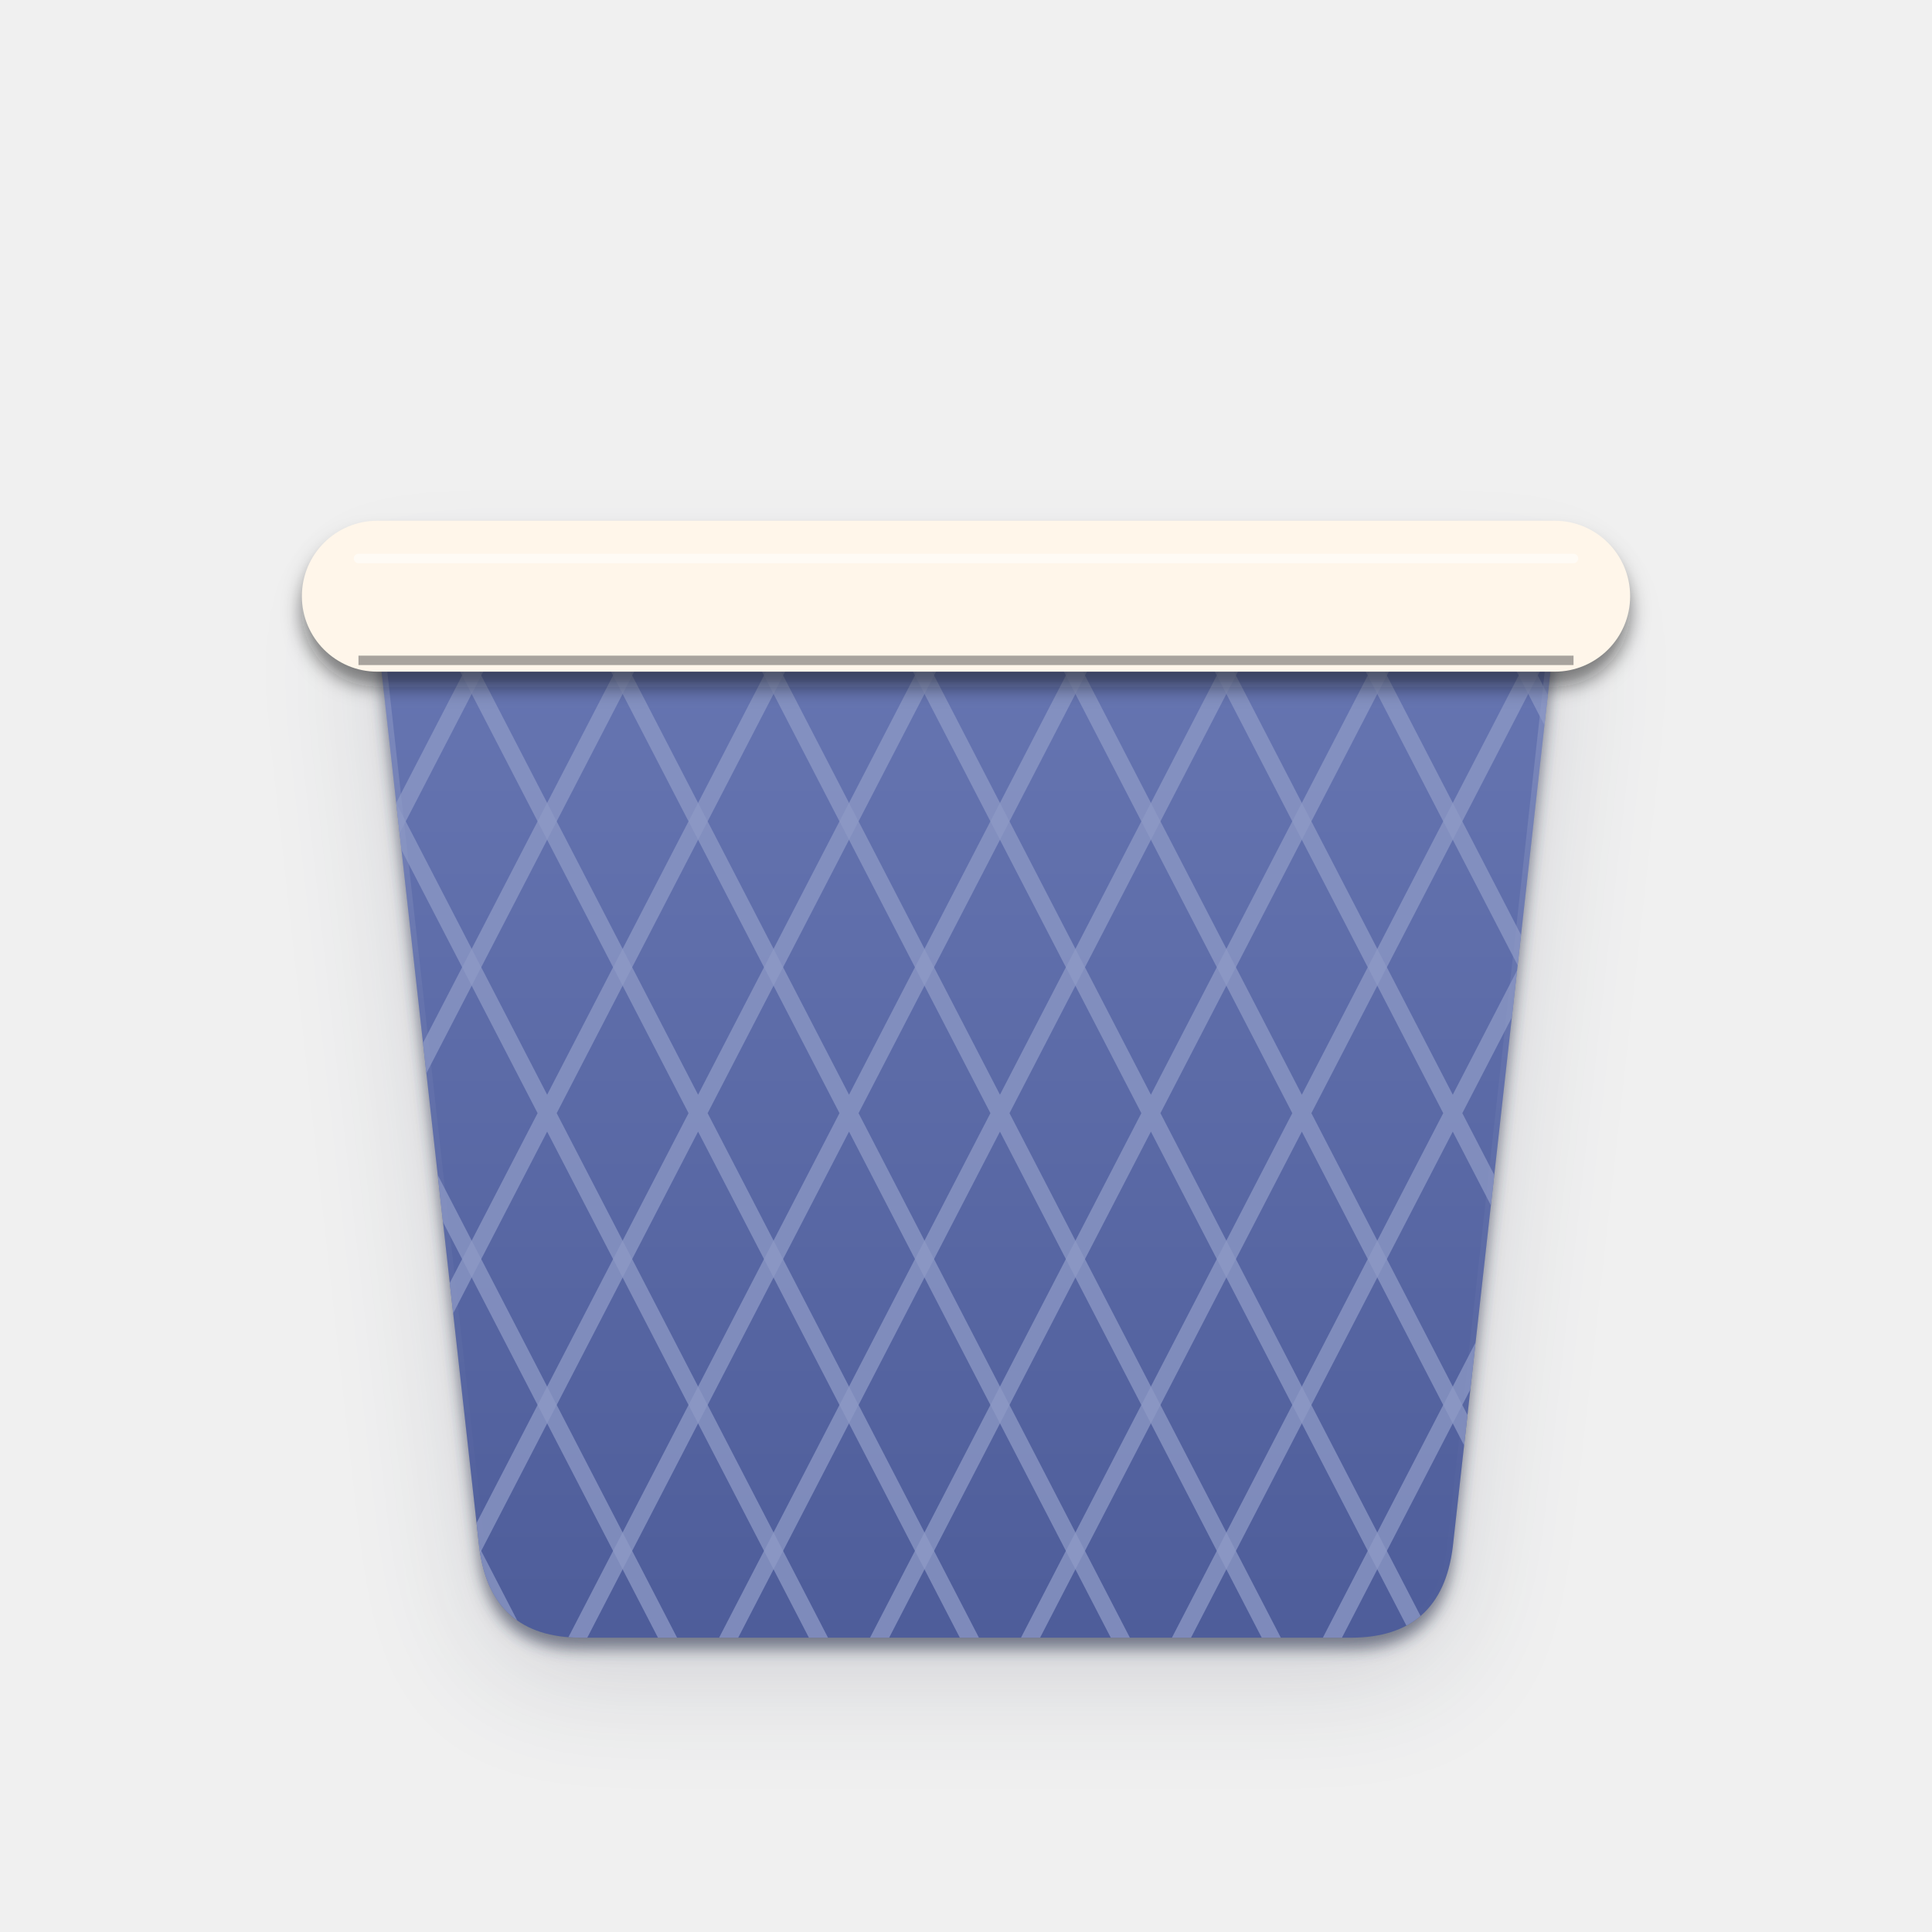
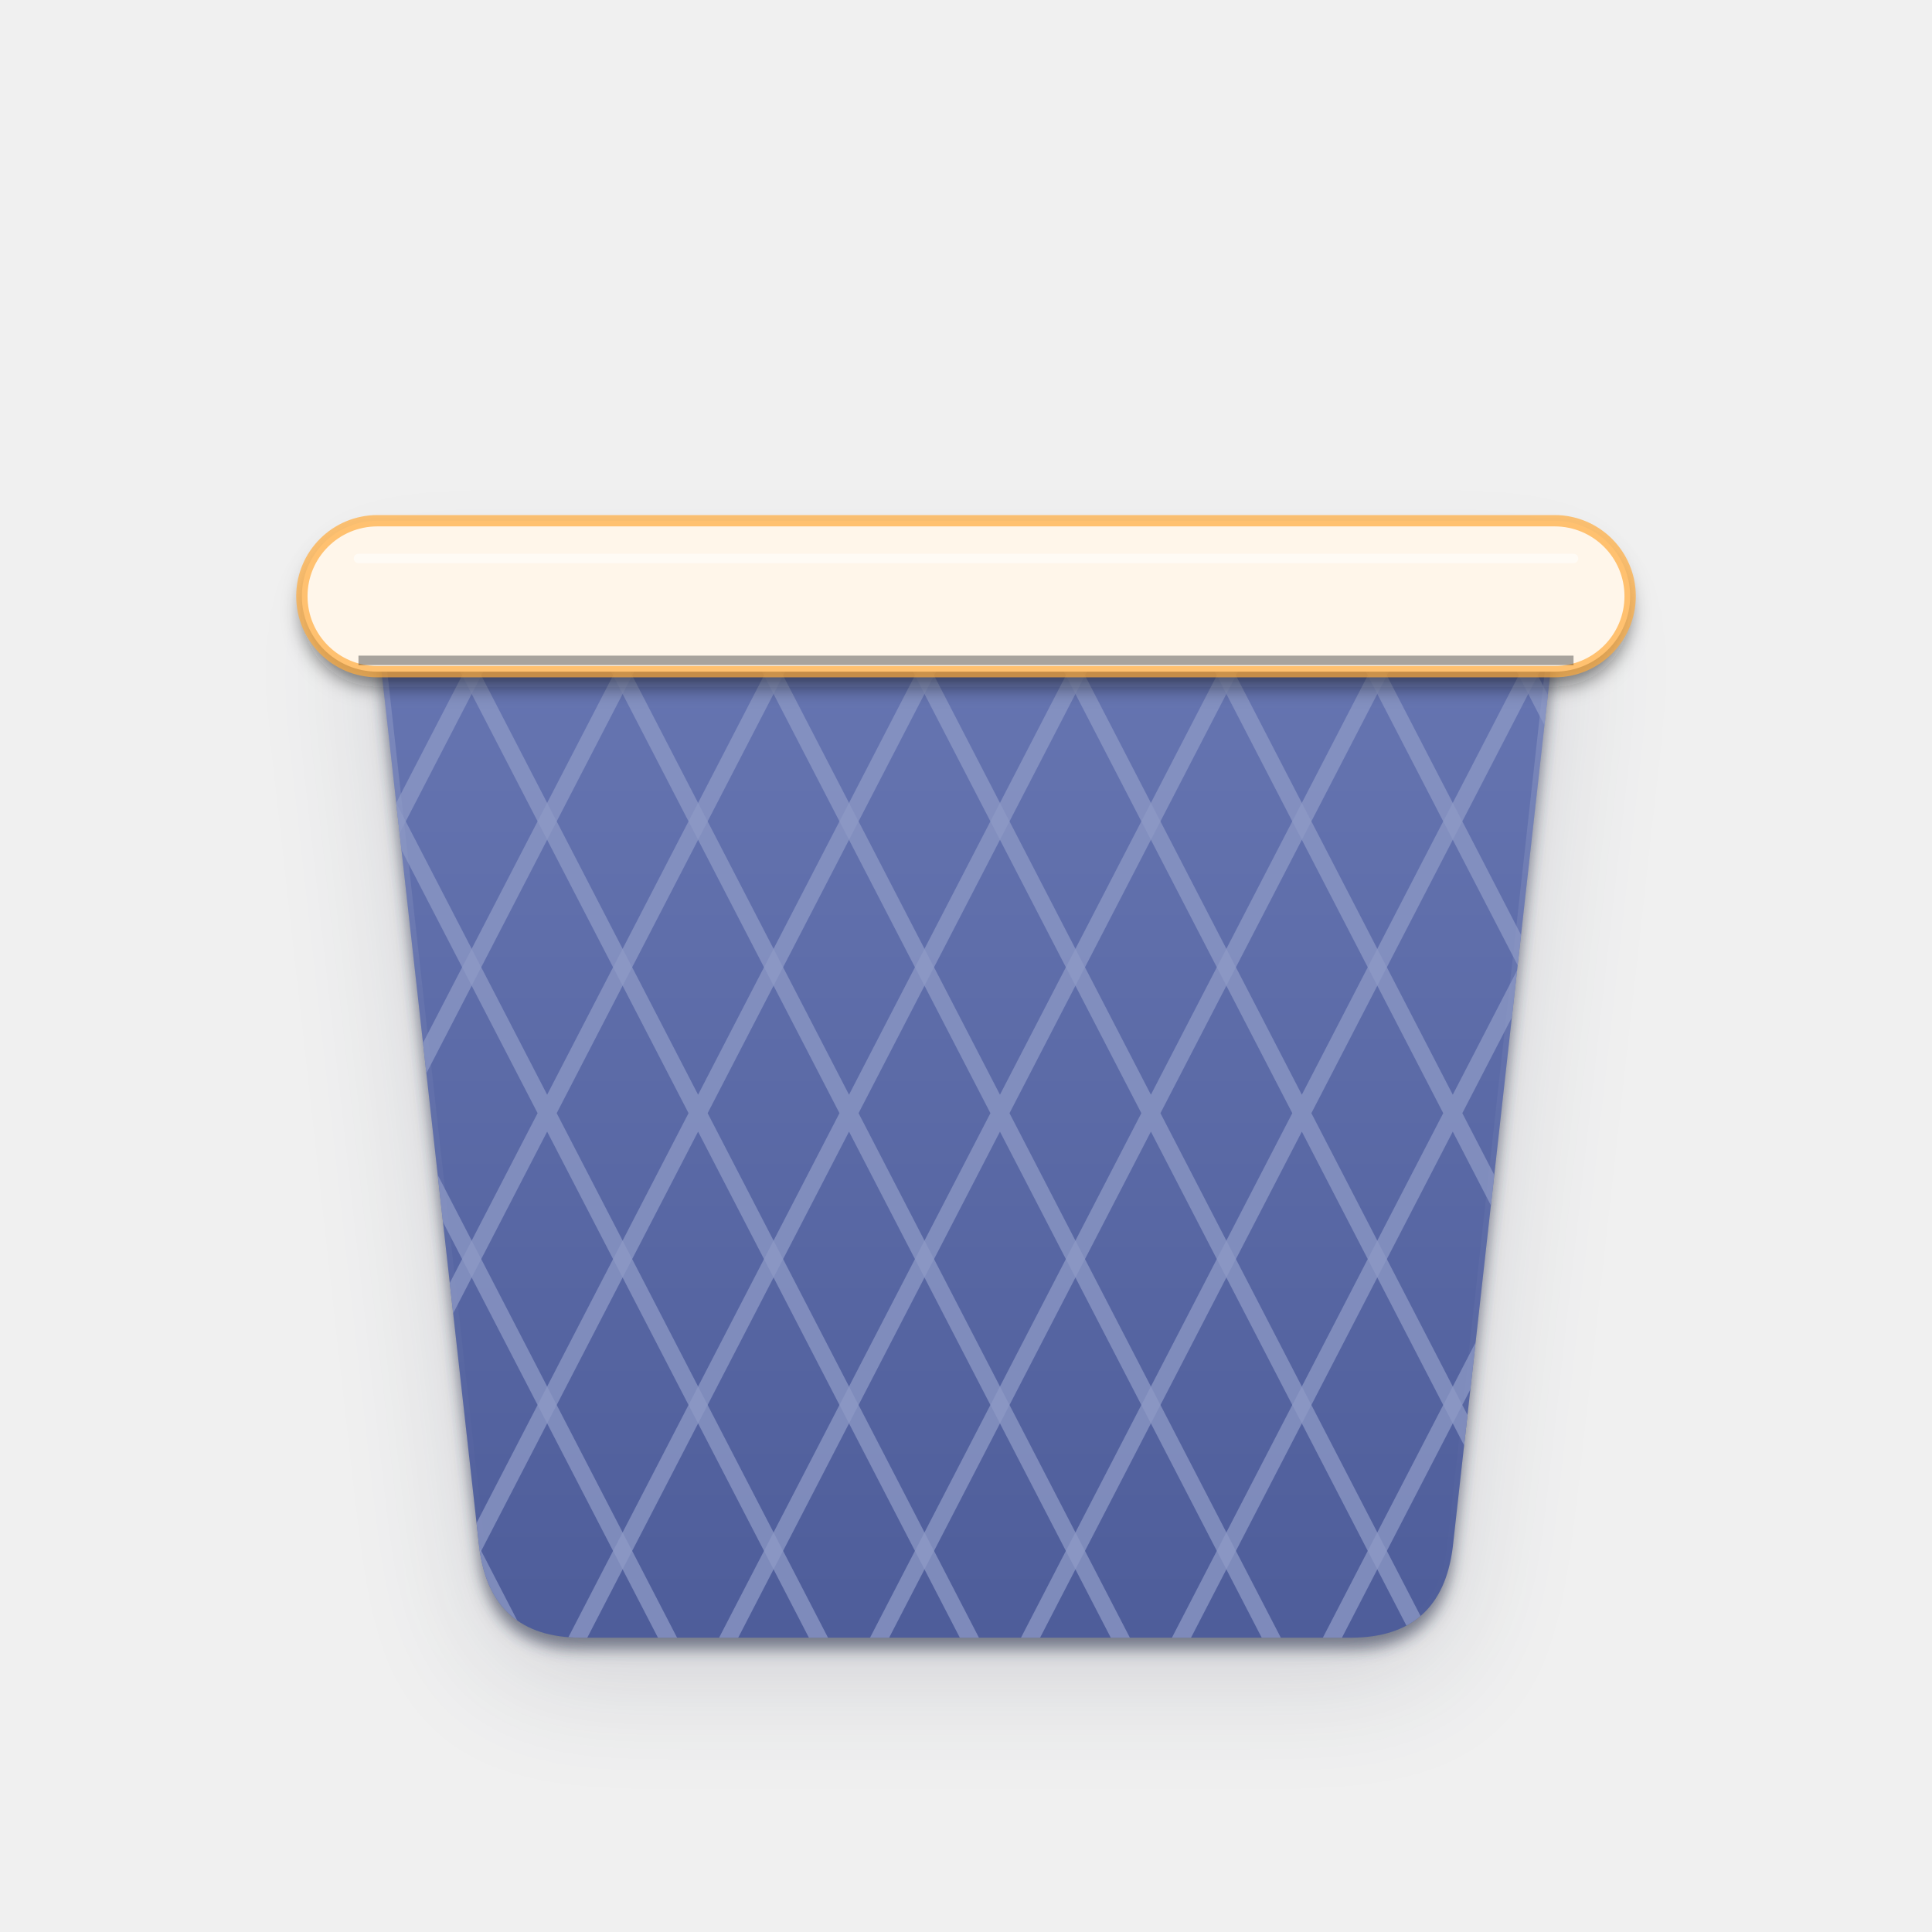
<svg xmlns="http://www.w3.org/2000/svg" viewBox="0 0 1024 1024" width="1024" height="1024">
  <defs>
    <filter id="b0" filterUnits="userSpaceOnUse" x="-100" y="-100" width="1224" height="1224">
      <feGaussianBlur stdDeviation="30" />
    </filter>
    <filter id="b1" filterUnits="userSpaceOnUse" x="-100" y="-100" width="1224" height="1224">
      <feGaussianBlur stdDeviation="4" />
    </filter>
    <linearGradient id="g2" x1="0" y1="0" x2="0" y2="1">
      <stop offset="0" stop-color="#6877B3" />
      <stop offset="1" stop-color="#4E5D9A" />
    </linearGradient>
    <linearGradient id="g3" x1="0" y1="0" x2="0" y2="1">
      <stop offset="0" stop-color="#fff" stop-opacity="0.2" />
      <stop offset="0.4" stop-color="#fff" stop-opacity="0.05" />
      <stop offset="1" stop-color="#fff" stop-opacity="0" />
    </linearGradient>
    <clipPath id="c4">
      <path d="M196 300H828L770 820Q764 868 716 868H308Q260 868 254 820Z" />
    </clipPath>
    <filter id="b5" filterUnits="userSpaceOnUse" x="-100" y="-100" width="1224" height="1224">
      <feGaussianBlur stdDeviation="5" />
    </filter>
  </defs>
  <path d="M196 300H828L770 820Q764 868 716 868H308Q260 868 254 820Z" fill="#232A45" opacity="0.16" filter="url(#b0)" transform="translate(0 20)" />
  <path d="M196 300H828L770 820Q764 868 716 868H308Q260 868 254 820Z" fill="#232A45" opacity="0.55" filter="url(#b1)" transform="translate(0 6)" />
  <path d="M196 300H828L770 820Q764 868 716 868H308Q260 868 254 820Z" fill="url(#g2)" />
  <g clip-path="url(#c4)">
    <path d="M196 300H828L770 820Q764 868 716 868H308Q260 868 254 820Z" fill="none" stroke="url(#g3)" stroke-width="6" />
  </g>
  <g clip-path="url(#c4)" fill="none" stroke-linecap="round">
    <path d="M-100 300L200 880M200 300L-100 880" stroke="#8D99C6" stroke-width="9" opacity=".75" />
    <path d="M-20 300L280 880M280 300L-20 880" stroke="#8D99C6" stroke-width="9" opacity=".75" />
    <path d="M60 300L360 880M360 300L60 880" stroke="#8D99C6" stroke-width="9" opacity=".75" />
    <path d="M140 300L440 880M440 300L140 880" stroke="#8D99C6" stroke-width="9" opacity=".75" />
    <path d="M220 300L520 880M520 300L220 880" stroke="#8D99C6" stroke-width="9" opacity=".75" />
    <path d="M300 300L600 880M600 300L300 880" stroke="#8D99C6" stroke-width="9" opacity=".75" />
    <path d="M380 300L680 880M680 300L380 880" stroke="#8D99C6" stroke-width="9" opacity=".75" />
    <path d="M460 300L760 880M760 300L460 880" stroke="#8D99C6" stroke-width="9" opacity=".75" />
    <path d="M540 300L840 880M840 300L540 880" stroke="#8D99C6" stroke-width="9" opacity=".75" />
    <path d="M620 300L920 880M920 300L620 880" stroke="#8D99C6" stroke-width="9" opacity=".75" />
    <path d="M700 300L1000 880M1000 300L700 880" stroke="#8D99C6" stroke-width="9" opacity=".75" />
    <path d="M780 300L1080 880M1080 300L780 880" stroke="#8D99C6" stroke-width="9" opacity=".75" />
    <path d="M860 300L1160 880M1160 300L860 880" stroke="#8D99C6" stroke-width="9" opacity=".75" />
    <path d="M940 300L1240 880M1240 300L940 880" stroke="#8D99C6" stroke-width="9" opacity=".75" />
    <path d="M1020 300L1320 880M1320 300L1020 880" stroke="#8D99C6" stroke-width="9" opacity=".75" />
  </g>
  <path d="M200 276H824A40 40 0 0 1 864 316V316A40 40 0 0 1 824 356H200A40 40 0 0 1 160 316V316A40 40 0 0 1 200 276Z" fill="#08090F" opacity="0.5" filter="url(#b5)" transform="translate(0 8)" />
-   <path d="M200 276H824A40 40 0 0 1 864 316V316A40 40 0 0 1 824 356H200A40 40 0 0 1 160 316V316A40 40 0 0 1 200 276Z" fill="#FFF6EA" />
+   <path d="M200 276H824A40 40 0 0 1 864 316V316A40 40 0 0 1 824 356H200A40 40 0 0 1 160 316V316A40 40 0 0 1 200 276Z" fill="#FFF6EA" stroke="#FFAC3D" stroke-opacity=".7" stroke-width="6" />
  <path d="M190 296H834" stroke="#fff" stroke-opacity=".5" stroke-width="5" stroke-linecap="round" />
  <path d="M190 350H834" stroke="#08090F" stroke-opacity=".35" stroke-width="5" />
</svg>
